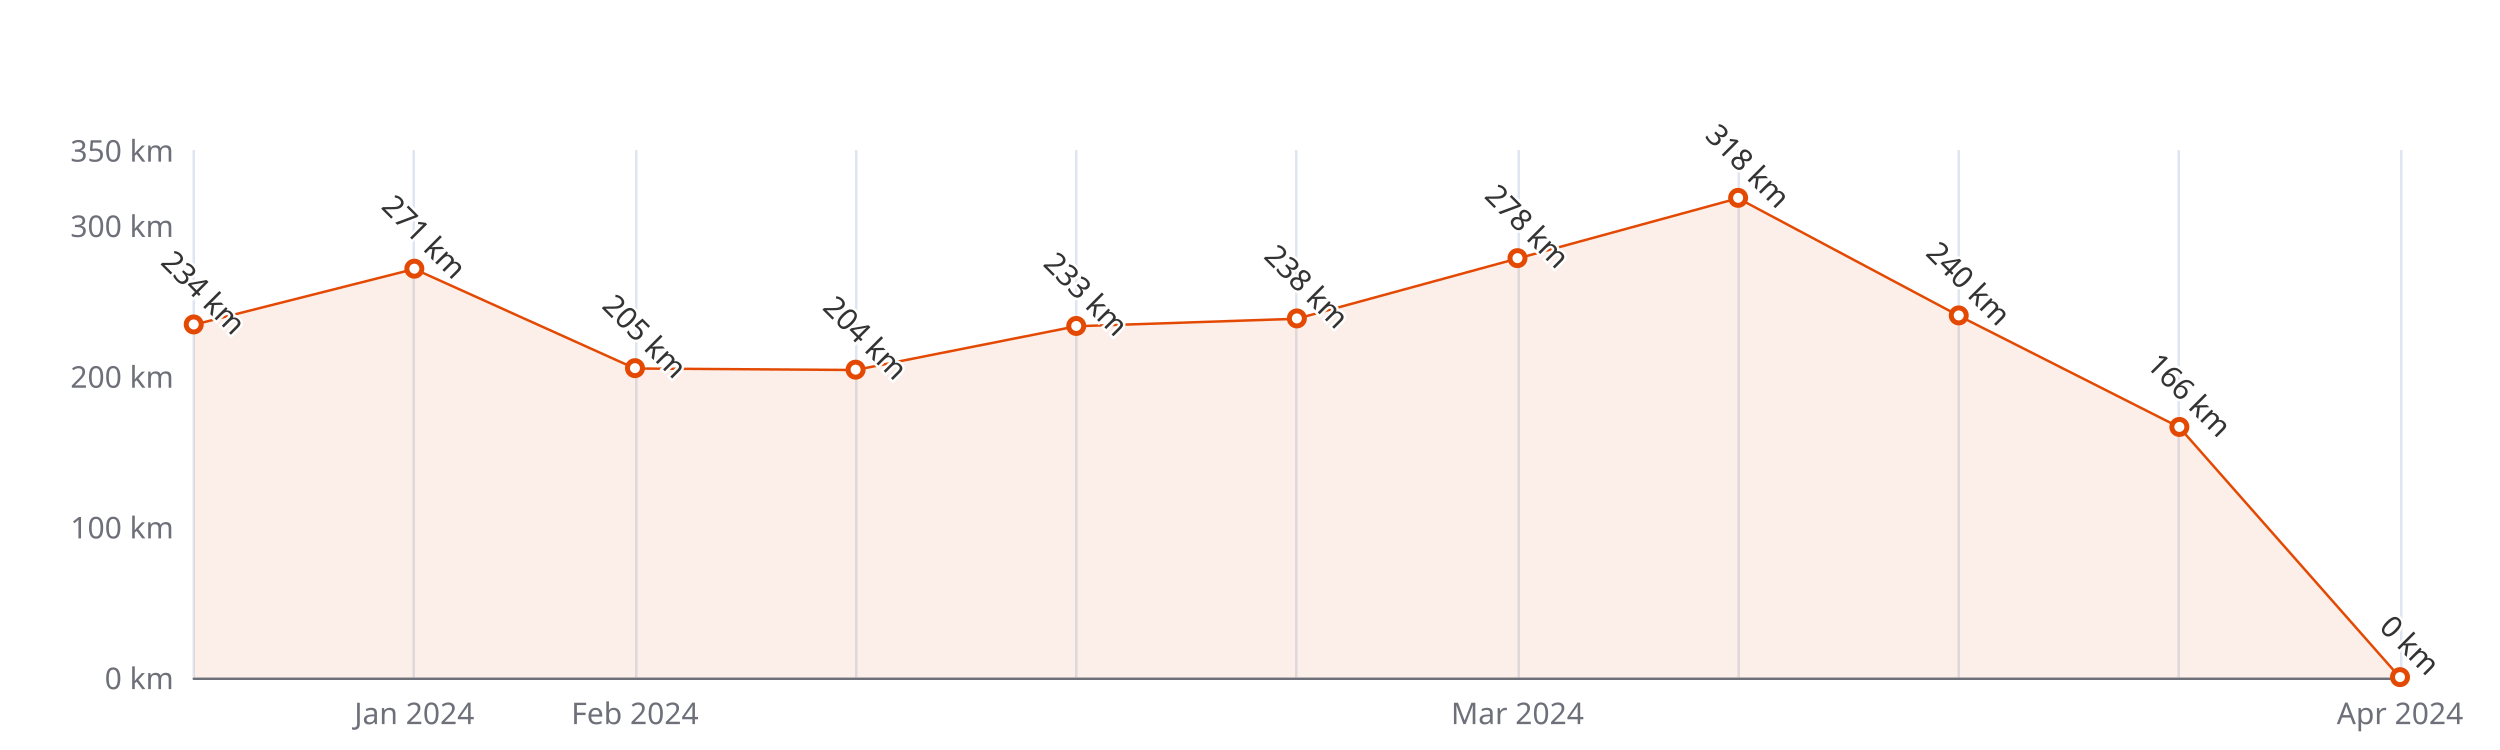
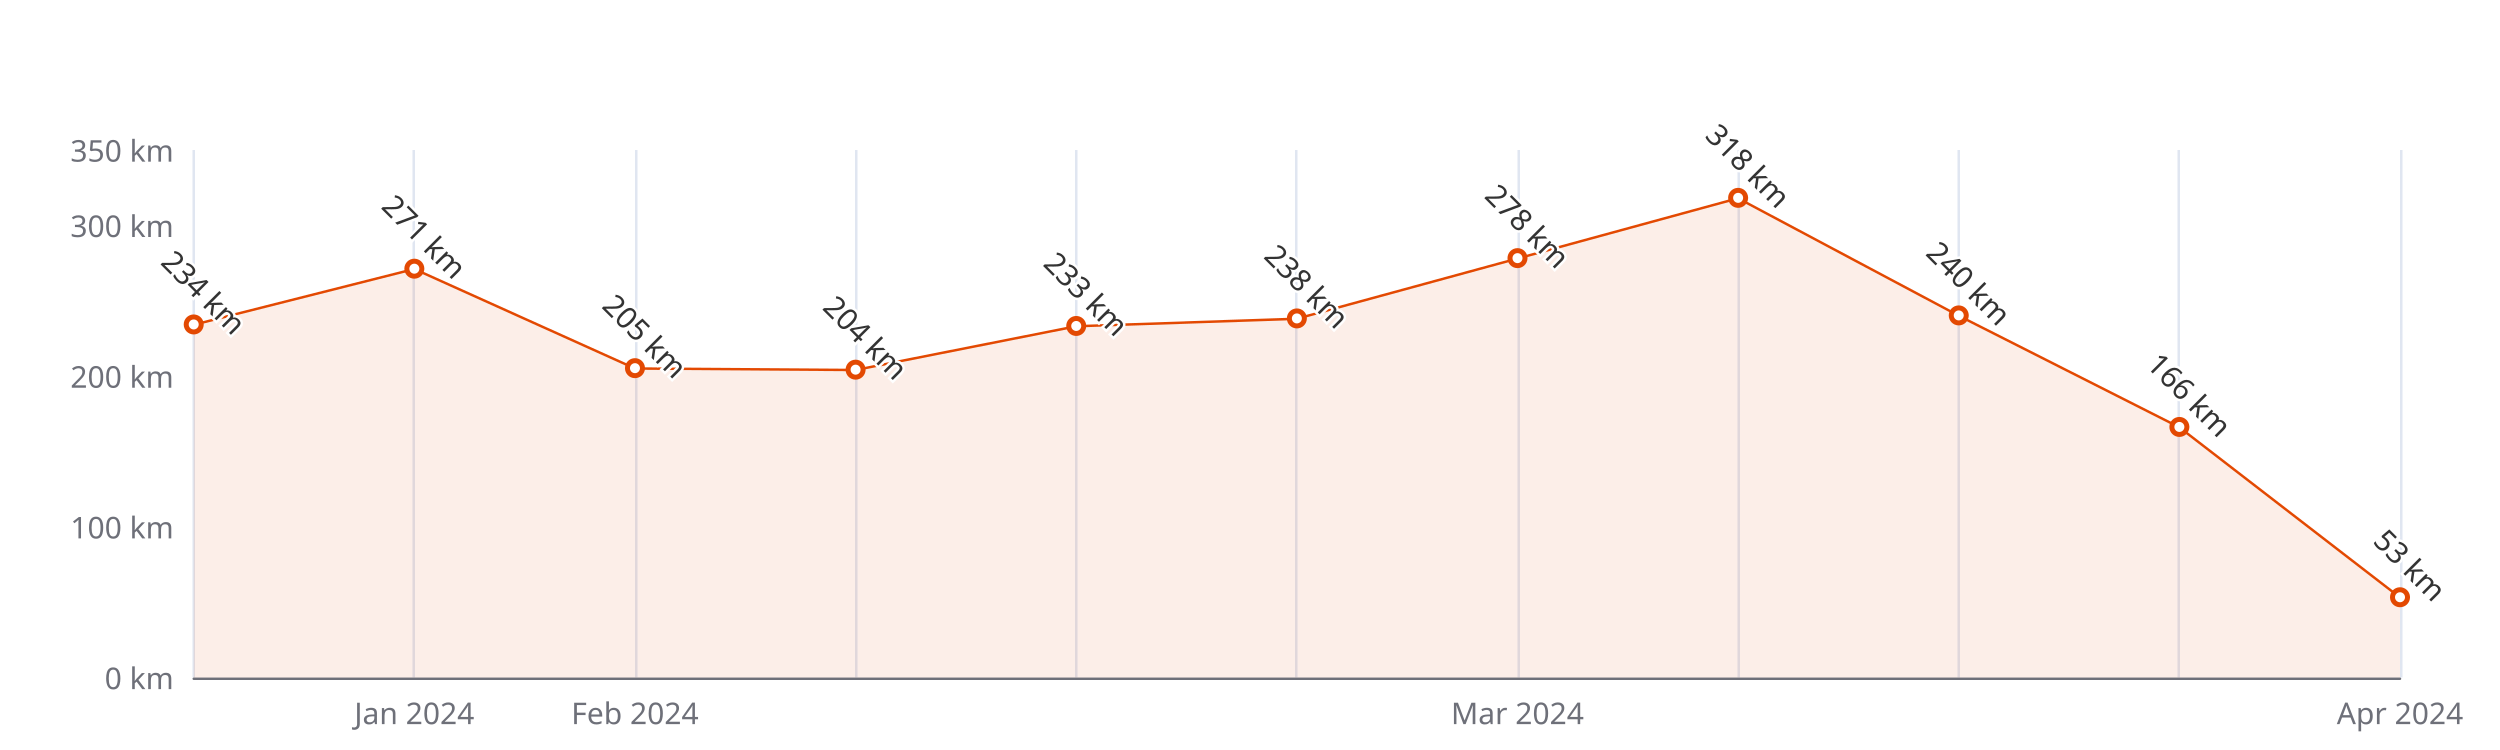
<svg xmlns="http://www.w3.org/2000/svg" width="1000" height="300" version="1.1" baseProfile="full" viewBox="0 0 1000 300">
  <rect width="1000" height="300" x="0" y="0" id="0" fill="#ffffff" />
  <path d="M77.5 60L77.5 271" fill="none" stroke="#E0E6F1" />
  <path d="M165.5 60L165.5 271" fill="none" stroke="#E0E6F1" />
  <path d="M254.5 60L254.5 271" fill="none" stroke="#E0E6F1" />
  <path d="M342.5 60L342.5 271" fill="none" stroke="#E0E6F1" />
  <path d="M430.5 60L430.5 271" fill="none" stroke="#E0E6F1" />
  <path d="M518.5 60L518.5 271" fill="none" stroke="#E0E6F1" />
  <path d="M607.5 60L607.5 271" fill="none" stroke="#E0E6F1" />
  <path d="M695.5 60L695.5 271" fill="none" stroke="#E0E6F1" />
  <path d="M783.5 60L783.5 271" fill="none" stroke="#E0E6F1" />
  <path d="M871.5 60L871.5 271" fill="none" stroke="#E0E6F1" />
  <path d="M960.5 60L960.5 271" fill="none" stroke="#E0E6F1" />
  <path d="M77.5 271.5L960 271.5" fill="none" stroke="#6E7079" stroke-linecap="round" />
  <text dominant-baseline="central" text-anchor="end" style="font-size:12px;font-family:sans-serif;" xml:space="preserve" transform="translate(69.48 271)" fill="#6E7079">0 km</text>
  <text dominant-baseline="central" text-anchor="end" style="font-size:12px;font-family:sans-serif;" xml:space="preserve" transform="translate(69.48 210.7143)" fill="#6E7079">100 km</text>
  <text dominant-baseline="central" text-anchor="end" style="font-size:12px;font-family:sans-serif;" xml:space="preserve" transform="translate(69.48 150.4286)" fill="#6E7079">200 km</text>
  <text dominant-baseline="central" text-anchor="end" style="font-size:12px;font-family:sans-serif;" xml:space="preserve" transform="translate(69.48 90.1429)" fill="#6E7079">300 km</text>
  <text dominant-baseline="central" text-anchor="end" style="font-size:12px;font-family:sans-serif;" xml:space="preserve" transform="translate(69.48 60)" fill="#6E7079">350 km</text>
  <text dominant-baseline="central" text-anchor="middle" style="font-size:12px;font-family:sans-serif;" xml:space="preserve" y="6" transform="translate(165.732 279)" fill="#6E7079">Jan 2024</text>
  <text dominant-baseline="central" text-anchor="middle" style="font-size:12px;font-family:sans-serif;" xml:space="preserve" y="6" transform="translate(253.984 279)" fill="#6E7079">Feb 2024</text>
  <text dominant-baseline="central" text-anchor="middle" style="font-size:12px;font-family:sans-serif;" xml:space="preserve" y="6" transform="translate(606.992 279)" fill="#6E7079">Mar 2024</text>
  <text dominant-baseline="central" text-anchor="middle" style="font-size:12px;font-family:sans-serif;" xml:space="preserve" y="6" transform="translate(960 279)" fill="#6E7079">Apr 2024</text>
  <g clip-path="url(#zr5-c0)">
-     <path d="M77.5 129.9L165.7 107.6L254 147.4L342.2 148L430.5 130.5L518.7 127.5L607 103.4L695.2 79.3L783.5 126.3L871.7 170.9L960 271L871.7 271L783.5 271L695.2 271L607 271L518.7 271L430.5 271L342.2 271L254 271L165.7 271L77.5 271Z" fill="rgb(227,73,2)" fill-opacity="0.09" />
-     <path d="M77.5 129.9L165.7 107.6L254 147.4L342.2 148L430.5 130.5L518.7 127.5L607 103.4L695.2 79.3L783.5 126.3L871.7 170.9L960 271" fill="none" stroke="#E34902" stroke-linejoin="bevel" />
+     <path d="M77.5 129.9L165.7 107.6L254 147.4L342.2 148L430.5 130.5L518.7 127.5L607 103.4L695.2 79.3L783.5 126.3L871.7 170.9L960 239L960 271L871.7 271L783.5 271L695.2 271L607 271L518.7 271L430.5 271L342.2 271L254 271L165.7 271L77.5 271Z" fill="rgb(227,73,2)" fill-opacity="0.09" />
+     <path d="M77.5 129.9L165.7 107.6L254 147.4L342.2 148L430.5 130.5L518.7 127.5L607 103.4L695.2 79.3L783.5 126.3L871.7 170.9L960 239" fill="none" stroke="#E34902" stroke-linejoin="bevel" />
  </g>
  <path d="M1 0A1 1 0 1 1 1 -0.1A1 1 0 0 1 1 0" transform="matrix(3,0,0,3,77.48,129.9314)" fill="#fff" stroke="#E34902" stroke-width="0.667" />
  <path d="M1 0A1 1 0 1 1 1 -0.1A1 1 0 0 1 1 0" transform="matrix(3,0,0,3,165.732,107.6257)" fill="#fff" stroke="#E34902" stroke-width="0.667" />
  <path d="M1 0A1 1 0 1 1 1 -0.1A1 1 0 0 1 1 0" transform="matrix(3,0,0,3,253.984,147.4143)" fill="#fff" stroke="#E34902" stroke-width="0.667" />
  <path d="M1 0A1 1 0 1 1 1 -0.1A1 1 0 0 1 1 0" transform="matrix(3,0,0,3,342.236,148.0171)" fill="#fff" stroke="#E34902" stroke-width="0.667" />
  <path d="M1 0A1 1 0 1 1 1 -0.1A1 1 0 0 1 1 0" transform="matrix(3,0,0,3,430.488,130.5343)" fill="#fff" stroke="#E34902" stroke-width="0.667" />
  <path d="M1 0A1 1 0 1 1 1 -0.1A1 1 0 0 1 1 0" transform="matrix(3,0,0,3,518.74,127.52)" fill="#fff" stroke="#E34902" stroke-width="0.667" />
  <path d="M1 0A1 1 0 1 1 1 -0.1A1 1 0 0 1 1 0" transform="matrix(3,0,0,3,606.992,103.4057)" fill="#fff" stroke="#E34902" stroke-width="0.667" />
  <path d="M1 0A1 1 0 1 1 1 -0.1A1 1 0 0 1 1 0" transform="matrix(3,0,0,3,695.244,79.2914)" fill="#fff" stroke="#E34902" stroke-width="0.667" />
  <path d="M1 0A1 1 0 1 1 1 -0.1A1 1 0 0 1 1 0" transform="matrix(3,0,0,3,783.496,126.3143)" fill="#fff" stroke="#E34902" stroke-width="0.667" />
  <path d="M1 0A1 1 0 1 1 1 -0.1A1 1 0 0 1 1 0" transform="matrix(3,0,0,3,871.748,170.9257)" fill="#fff" stroke="#E34902" stroke-width="0.667" />
-   <path d="M1 0A1 1 0 1 1 1 -0.1A1 1 0 0 1 1 0" transform="matrix(3,0,0,3,960,271)" fill="#fff" stroke="#E34902" stroke-width="0.667" />
+   <path d="M1 0A1 1 0 1 1 1 -0.1A1 1 0 0 1 1 0" transform="matrix(3,0,0,3,960,239.0486)" fill="#fff" stroke="#E34902" stroke-width="0.667" />
  <text dominant-baseline="central" text-anchor="middle" style="font-size:12px;font-family:sans-serif;" xml:space="preserve" y="-6" transform="matrix(0.707,0.707,-0.707,0.707,77.48,120.9314)" fill="#333" stroke="rgb(255,255,255)" stroke-width="2" paint-order="stroke" stroke-miterlimit="2">234 km</text>
  <text dominant-baseline="central" text-anchor="middle" style="font-size:12px;font-family:sans-serif;" xml:space="preserve" y="-6" transform="matrix(0.707,0.707,-0.707,0.707,165.732,98.6257)" fill="#333" stroke="rgb(255,255,255)" stroke-width="2" paint-order="stroke" stroke-miterlimit="2">271 km</text>
  <text dominant-baseline="central" text-anchor="middle" style="font-size:12px;font-family:sans-serif;" xml:space="preserve" y="-6" transform="matrix(0.707,0.707,-0.707,0.707,253.984,138.4143)" fill="#333" stroke="rgb(255,255,255)" stroke-width="2" paint-order="stroke" stroke-miterlimit="2">205 km</text>
  <text dominant-baseline="central" text-anchor="middle" style="font-size:12px;font-family:sans-serif;" xml:space="preserve" y="-6" transform="matrix(0.707,0.707,-0.707,0.707,342.236,139.0171)" fill="#333" stroke="rgb(255,255,255)" stroke-width="2" paint-order="stroke" stroke-miterlimit="2">204 km</text>
  <text dominant-baseline="central" text-anchor="middle" style="font-size:12px;font-family:sans-serif;" xml:space="preserve" y="-6" transform="matrix(0.707,0.707,-0.707,0.707,430.488,121.5343)" fill="#333" stroke="rgb(255,255,255)" stroke-width="2" paint-order="stroke" stroke-miterlimit="2">233 km</text>
  <text dominant-baseline="central" text-anchor="middle" style="font-size:12px;font-family:sans-serif;" xml:space="preserve" y="-6" transform="matrix(0.707,0.707,-0.707,0.707,518.74,118.52)" fill="#333" stroke="rgb(255,255,255)" stroke-width="2" paint-order="stroke" stroke-miterlimit="2">238 km</text>
  <text dominant-baseline="central" text-anchor="middle" style="font-size:12px;font-family:sans-serif;" xml:space="preserve" y="-6" transform="matrix(0.707,0.707,-0.707,0.707,606.992,94.4057)" fill="#333" stroke="rgb(255,255,255)" stroke-width="2" paint-order="stroke" stroke-miterlimit="2">278 km</text>
  <text dominant-baseline="central" text-anchor="middle" style="font-size:12px;font-family:sans-serif;" xml:space="preserve" y="-6" transform="matrix(0.707,0.707,-0.707,0.707,695.244,70.2914)" fill="#333" stroke="rgb(255,255,255)" stroke-width="2" paint-order="stroke" stroke-miterlimit="2">318 km</text>
  <text dominant-baseline="central" text-anchor="middle" style="font-size:12px;font-family:sans-serif;" xml:space="preserve" y="-6" transform="matrix(0.707,0.707,-0.707,0.707,783.496,117.3143)" fill="#333" stroke="rgb(255,255,255)" stroke-width="2" paint-order="stroke" stroke-miterlimit="2">240 km</text>
  <text dominant-baseline="central" text-anchor="middle" style="font-size:12px;font-family:sans-serif;" xml:space="preserve" y="-6" transform="matrix(0.707,0.707,-0.707,0.707,871.748,161.9257)" fill="#333" stroke="rgb(255,255,255)" stroke-width="2" paint-order="stroke" stroke-miterlimit="2">166 km</text>
-   <text dominant-baseline="central" text-anchor="middle" style="font-size:12px;font-family:sans-serif;" xml:space="preserve" y="-6" transform="matrix(0.707,0.707,-0.707,0.707,960,262)" fill="#333" stroke="rgb(255,255,255)" stroke-width="2" paint-order="stroke" stroke-miterlimit="2">0 km</text>
+   <text dominant-baseline="central" text-anchor="middle" style="font-size:12px;font-family:sans-serif;" xml:space="preserve" y="-6" transform="matrix(0.707,0.707,-0.707,0.707,960,230.0486)" fill="#333" stroke="rgb(255,255,255)" stroke-width="2" paint-order="stroke" stroke-miterlimit="2">53 km</text>
  <defs>
    <clipPath id="zr5-c0">
      <path d="M76 59.5l884 0l0 212l-884 0Z" fill="#000" />
    </clipPath>
  </defs>
</svg>
